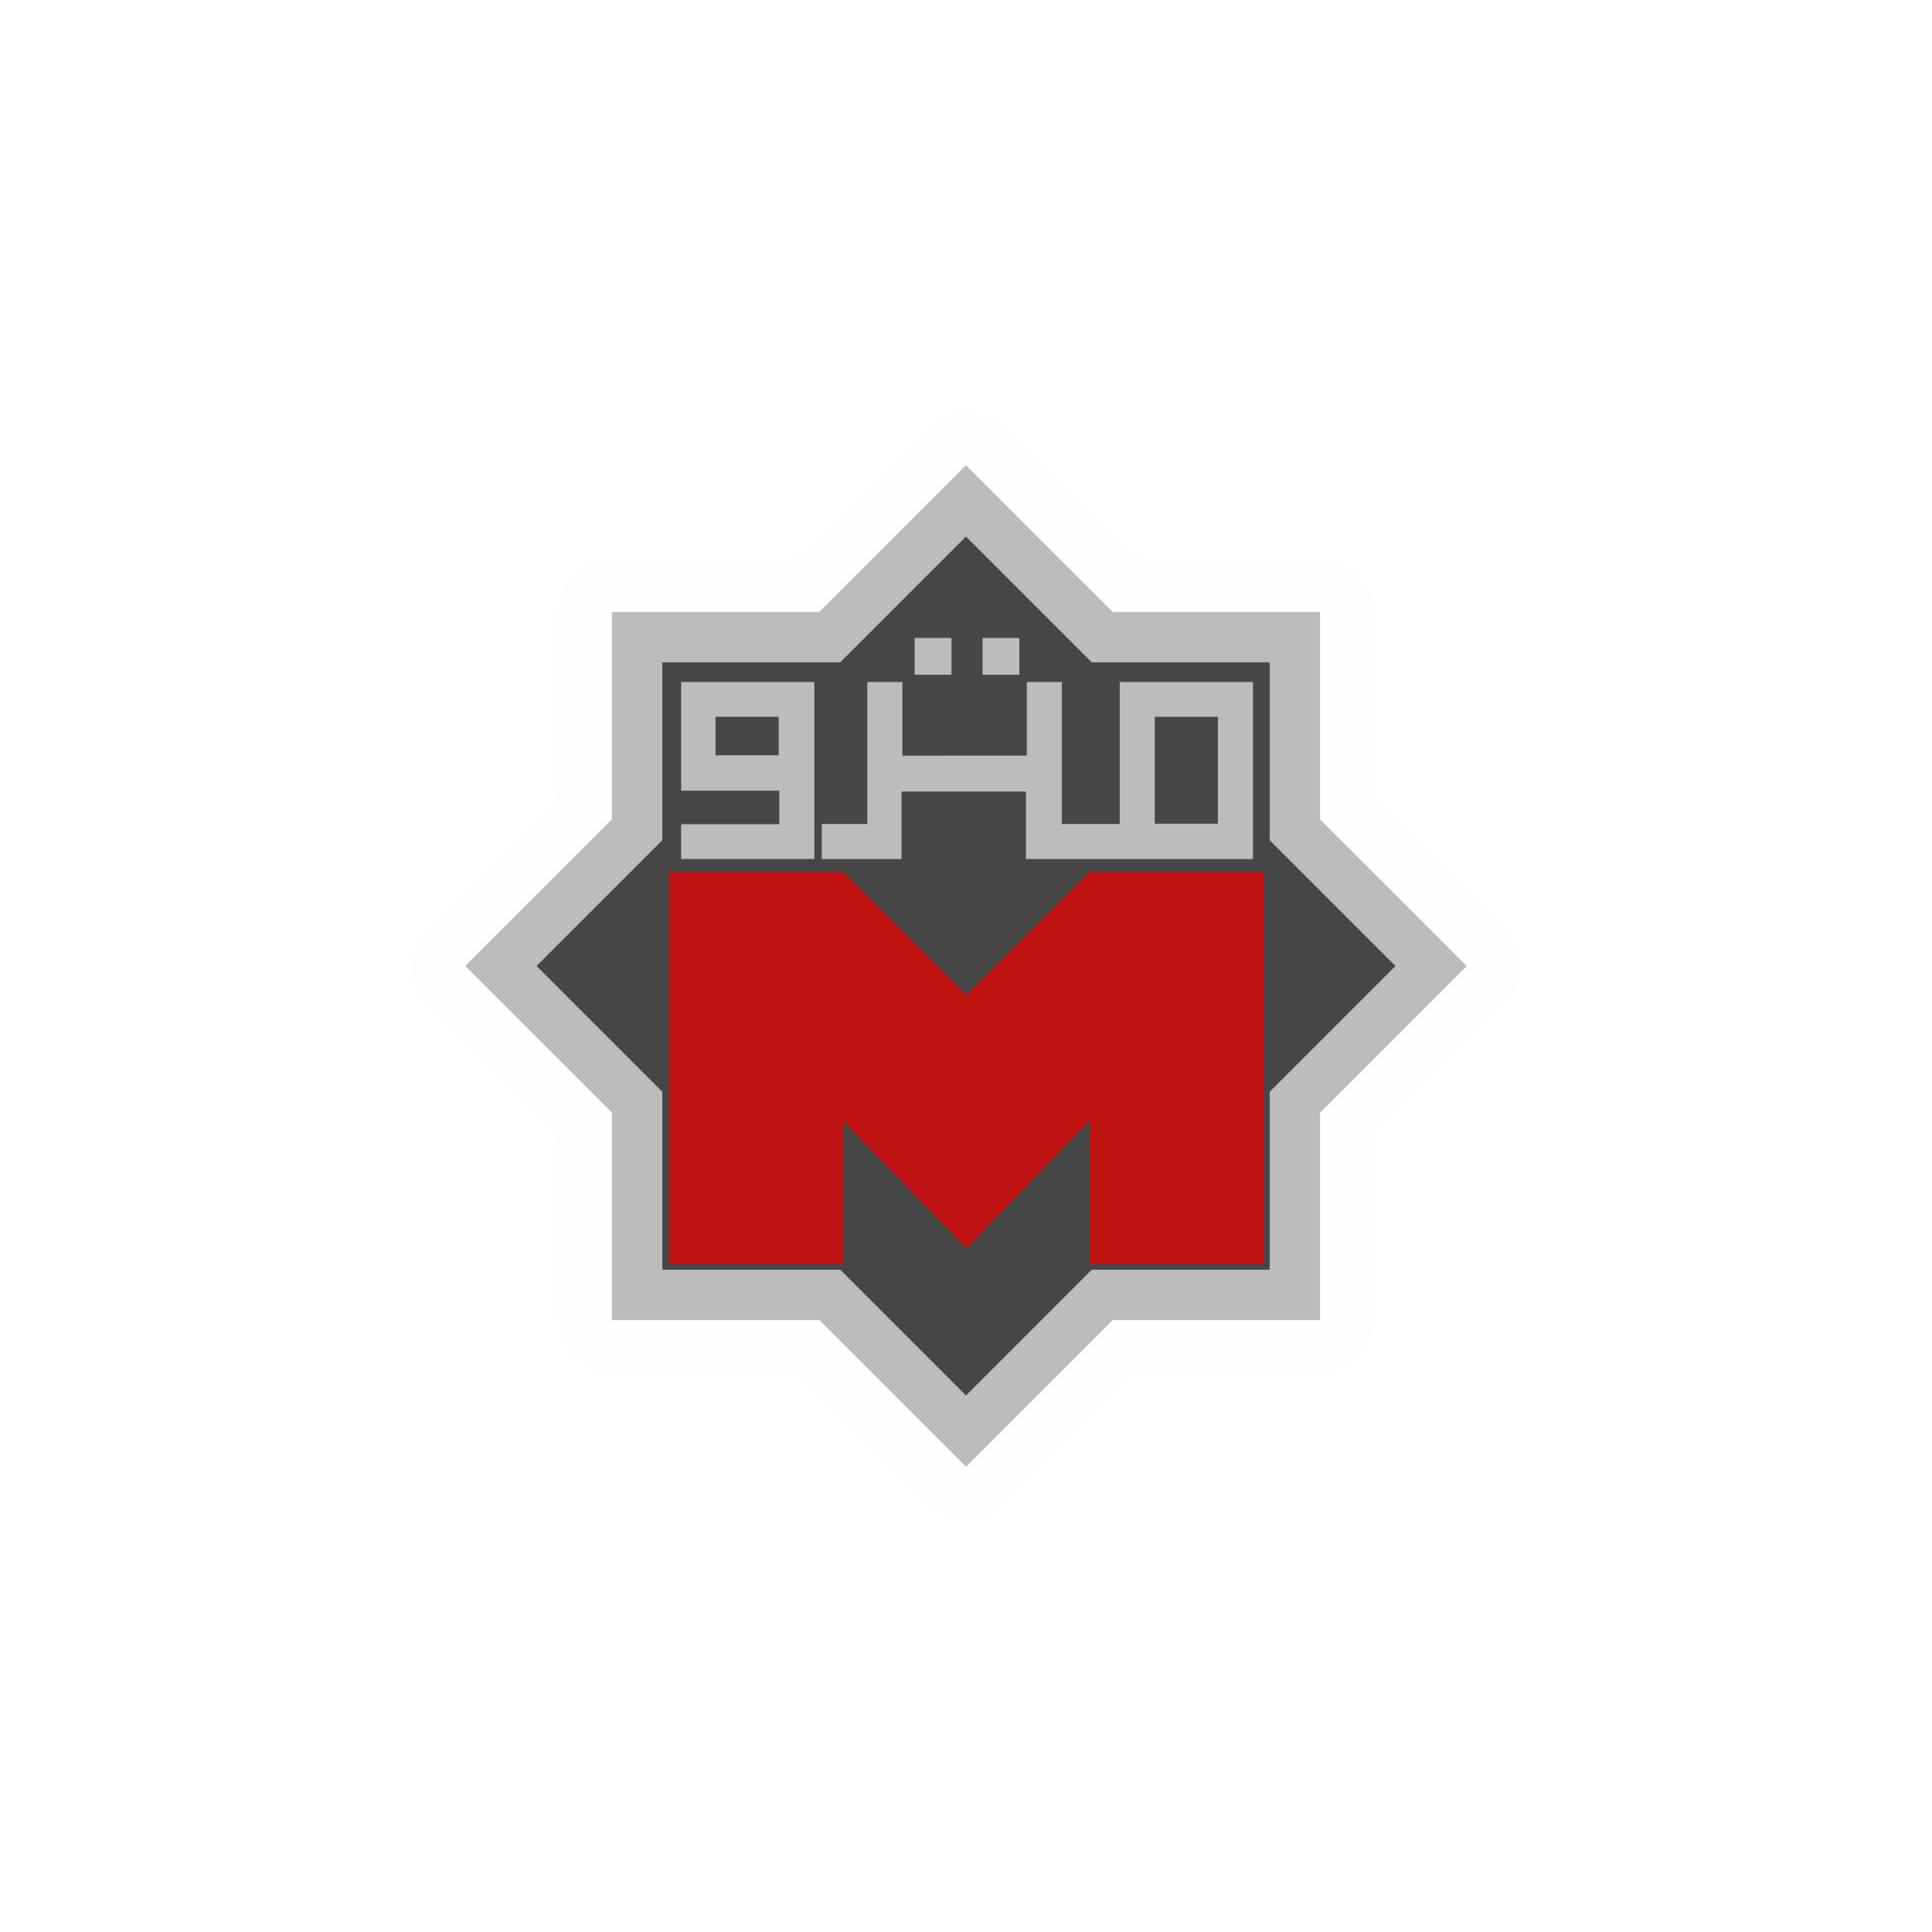
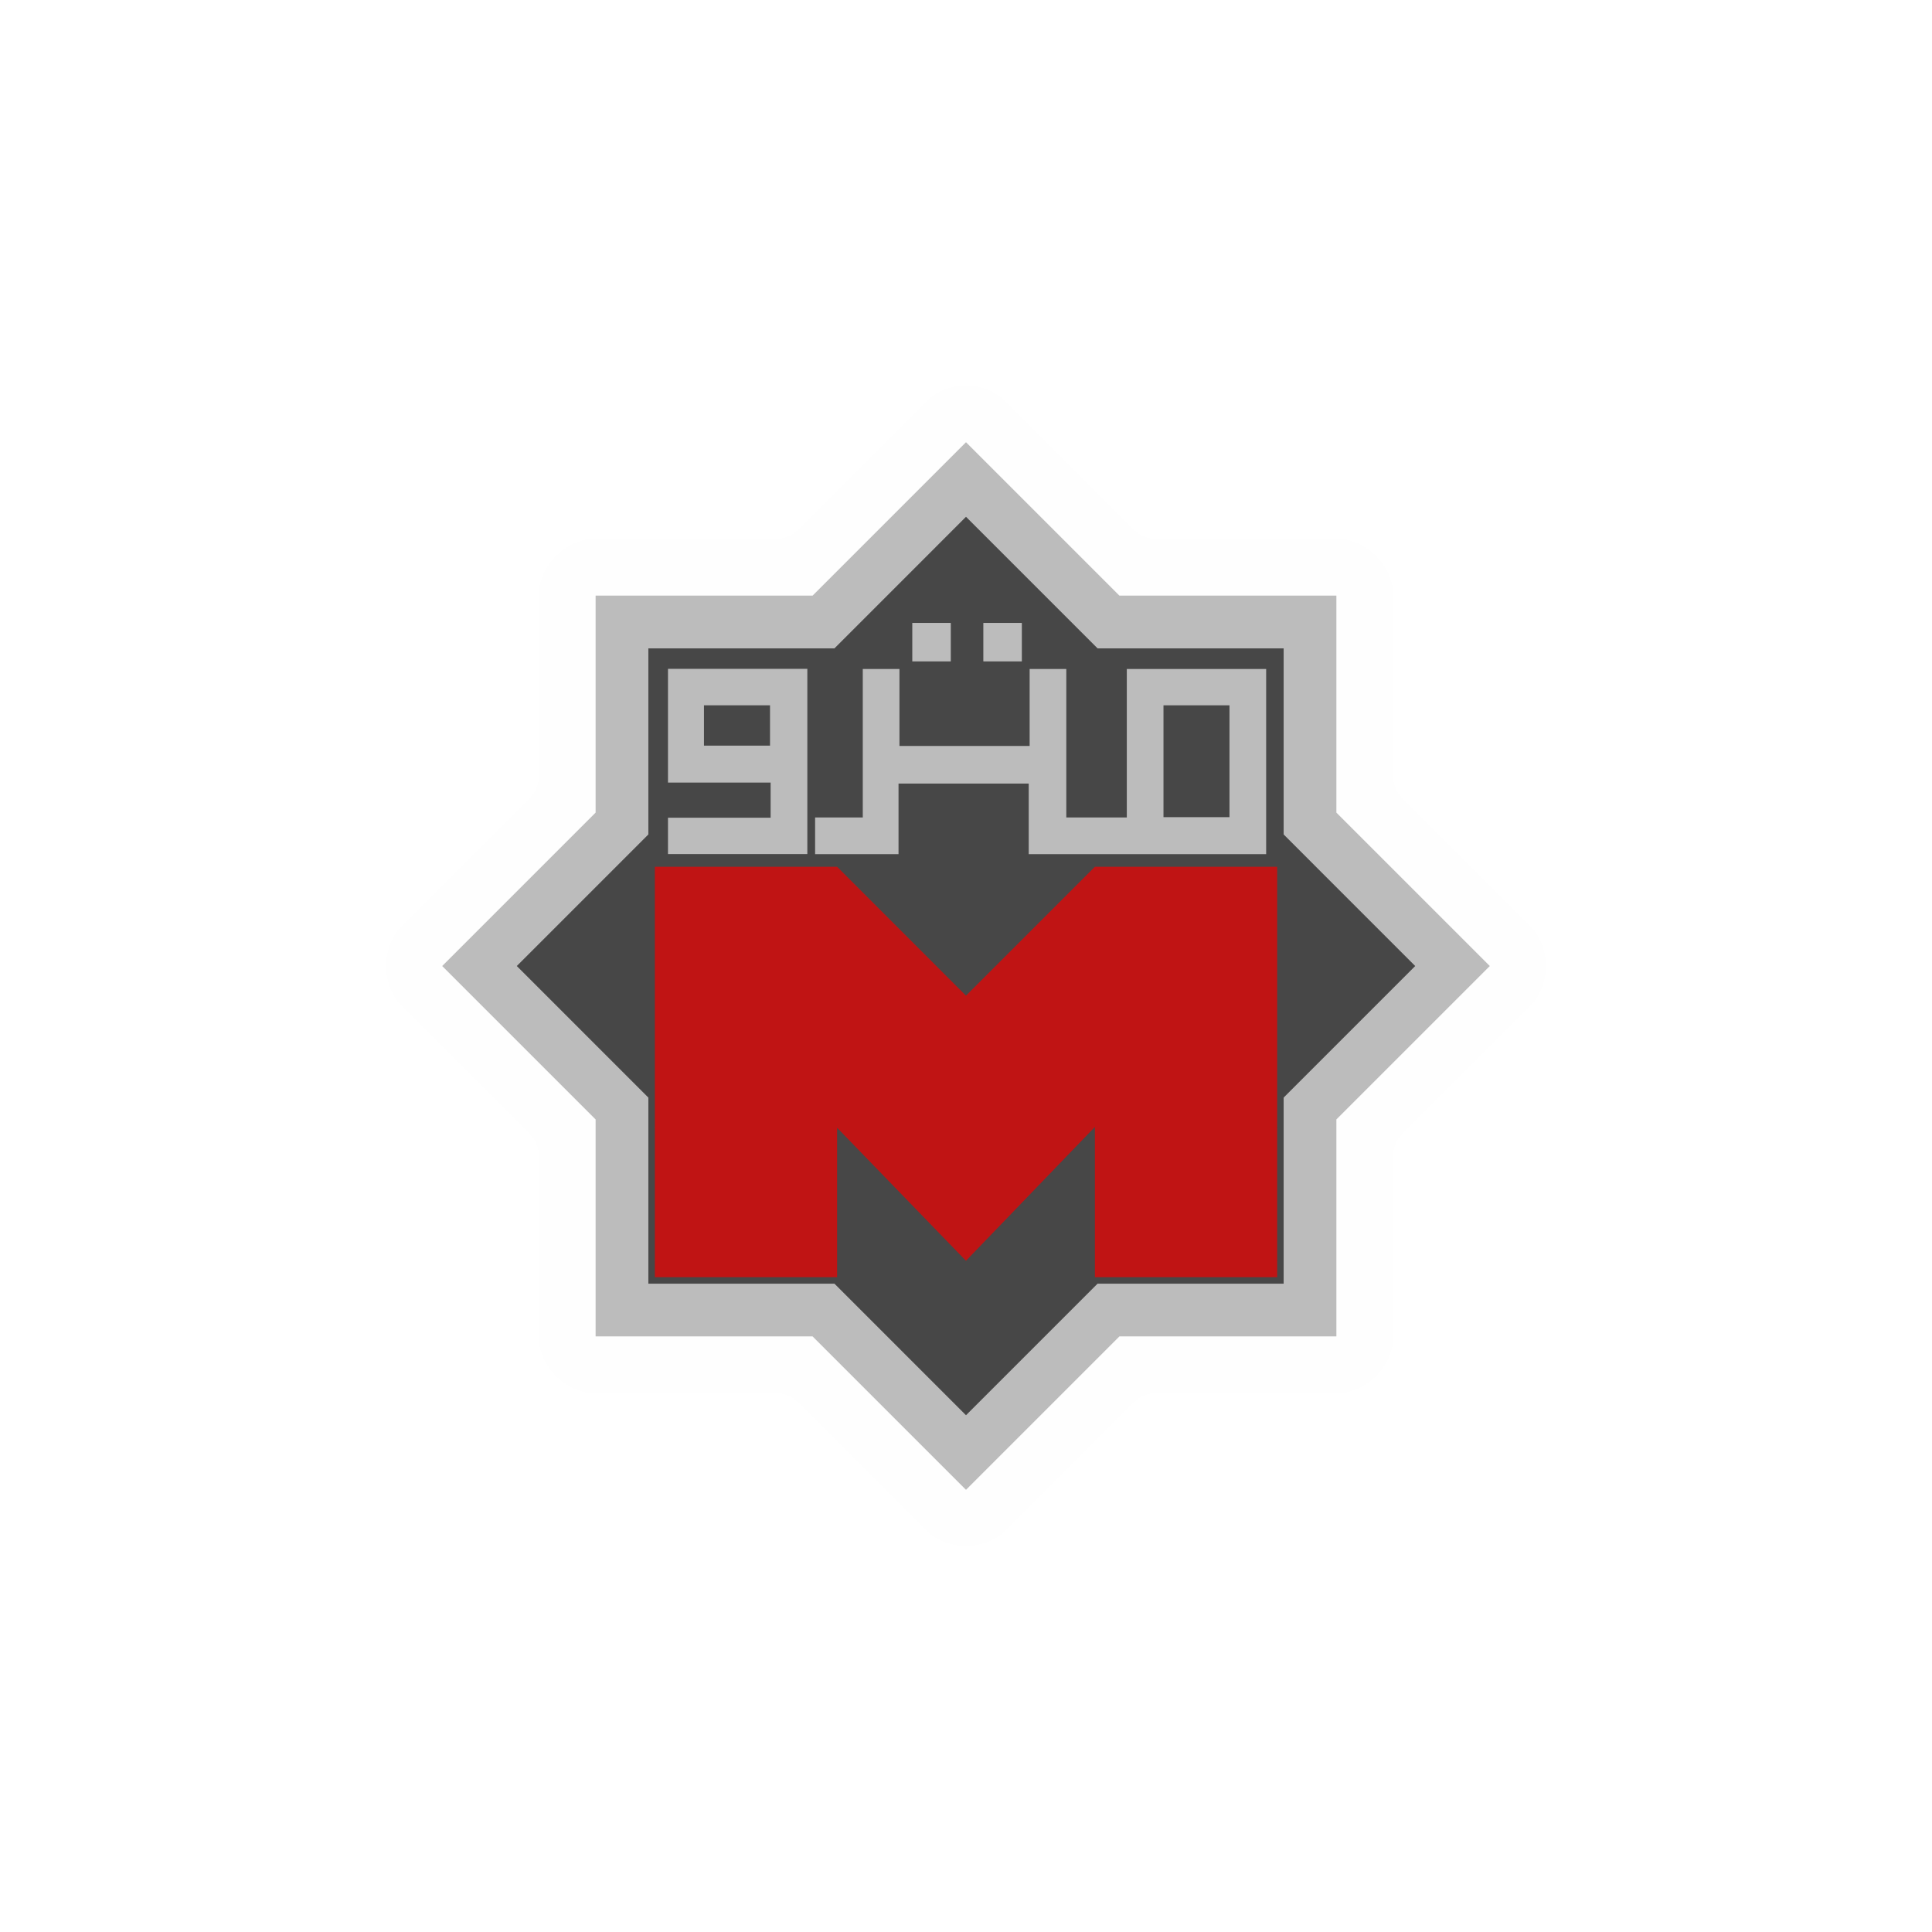
<svg xmlns="http://www.w3.org/2000/svg" width="16" height="16" id="svg2" version="1.1">
  <defs id="defs13">
    </defs>
-   <path style="fill:#fefefe;fill-opacity:1" id="path4153" d="m 287.445,-28.812 c -7.975,0.117 -15.858,3.45 -21.498,9.09 l -69.963,69.965 a 15.754,15.754 0 0 1 -11.139,4.613 l -98.941,0 -0.002,0 c -16.255,0.003 -31.043,14.792 -31.045,31.047 l 0,98.941 a 15.754,15.754 0 0 1 -4.613,11.139 l -69.967,69.965 c -11.493,11.496 -11.494,32.413 0,43.908 l 69.967,69.963 a 15.754,15.754 0 0 1 4.613,11.139 l 0,98.943 c 0.003,16.254 14.791,31.042 31.045,31.045 l 98.943,0 a 15.754,15.754 0 0 1 11.139,4.613 l 69.963,69.967 c 11.496,11.494 32.413,11.493 43.908,-0.002 l 69.963,-69.965 a 15.754,15.754 0 0 1 11.139,-4.613 l 98.941,0 c 16.255,-0.002 31.045,-14.791 31.047,-31.047 l 0,-98.941 a 15.754,15.754 0 0 1 4.613,-11.139 l 69.967,-69.965 c 11.493,-11.496 11.493,-32.411 0,-43.906 l -69.967,-69.965 a 15.754,15.754 0 0 1 -4.613,-11.139 l 0,-98.941 c -0.002,-16.255 -14.79,-31.044 -31.045,-31.047 l -98.943,0 a 15.754,15.754 0 0 1 -11.139,-4.613 l -69.963,-69.965 c -5.856,-5.854 -14.131,-9.212 -22.41,-9.09 z" transform="matrix(0.01451727,0,0,0.01451727,3.820456,3.820464)" />
-   <polygon transform="matrix(0.01451727,0,0,0.01451727,3.820456,3.820464)" style="fill:#bcbcbc" points="287.902,573.573 371.573,489.901 489.901,489.901 489.901,371.573 573.573,287.901 489.901,204.229 489.901,85.9 371.572,85.9 287.901,2.229 204.23,85.9 85.902,85.9 85.902,204.229 2.23,287.9 85.902,371.572 85.902,489.901 204.231,489.901 " id="polygon5" />
-   <polygon transform="matrix(0.01451727,0,0,0.01451727,3.820456,3.820464)" style="fill:#474747;fill-opacity:1" points="287.902,532.901 359.662,461.143 461.144,461.143 461.144,359.66 532.901,287.901 461.144,216.142 461.144,114.66 359.661,114.66 287.902,42.9 216.143,114.66 114.661,114.66 114.661,216.142 42.902,287.9 114.661,359.66 114.661,461.143 216.144,461.143 " id="polygon7" />
-   <polygon transform="matrix(0.01451727,0,0,0.01451727,3.820456,3.820464)" style="fill:#c01414" points="118.196,233.776 217.608,233.776 287.886,304.064 358.197,233.776 457.606,233.776 457.607,457.606 358.197,457.606 358.197,375.672 287.886,448.661 217.608,376.113 217.608,457.606 118.197,457.606 " id="polygon9" />
-   <path style="fill:#bcbcbc" d="m 5.641,5.648 0,0.9 0.813,0 0,0.278 -0.813,0 0,0.288 1.103,0 0,-1.466 -1.103,0 z m 0.808,0.607 -0.523,0 0,-0.319 0.523,0 0,0.319 z" id="path11" />
-   <g transform="matrix(0.01451727,0,0,0.01451727,3.820456,3.820464)" id="g13">
+   <path style="fill:#fefefe;fill-opacity:1" id="path4153" d="m 287.445,-28.812 c -7.975,0.117 -15.858,3.45 -21.498,9.09 l -69.963,69.965 a 15.754,15.754 0 0 1 -11.139,4.613 l -98.941,0 -0.002,0 c -16.255,0.003 -31.043,14.792 -31.045,31.047 l 0,98.941 a 15.754,15.754 0 0 1 -4.613,11.139 l -69.967,69.965 c -11.493,11.496 -11.494,32.413 0,43.908 l 69.967,69.963 a 15.754,15.754 0 0 1 4.613,11.139 l 0,98.943 c 0.003,16.254 14.791,31.042 31.045,31.045 l 98.943,0 a 15.754,15.754 0 0 1 11.139,4.613 l 69.963,69.967 c 11.496,11.494 32.413,11.493 43.908,-0.002 l 69.963,-69.965 a 15.754,15.754 0 0 1 11.139,-4.613 l 98.941,0 c 16.255,-0.002 31.045,-14.791 31.047,-31.047 l 0,-98.941 a 15.754,15.754 0 0 1 4.613,-11.139 l 69.967,-69.965 c 11.493,-11.496 11.493,-32.411 0,-43.906 l -69.967,-69.965 a 15.754,15.754 0 0 1 -4.613,-11.139 l 0,-98.941 c -0.002,-16.255 -14.79,-31.044 -31.045,-31.047 l -98.943,0 a 15.754,15.754 0 0 1 -11.139,-4.613 l -69.963,-69.965 c -5.856,-5.854 -14.131,-9.212 -22.41,-9.09 z" transform="matrix(0.01518462,0,0,0.01518462,3.628326,3.628492)" />
+   <polygon transform="matrix(0.01518462,0,0,0.01518462,3.628326,3.628491)" style="fill:#bcbcbc" points="371.573,489.901 489.901,489.901 489.901,371.573 573.573,287.901 489.901,204.229 489.901,85.9 371.572,85.9 287.901,2.229 204.23,85.9 85.902,85.9 85.902,204.229 2.23,287.9 85.902,371.572 85.902,489.901 204.231,489.901 287.902,573.573 " id="polygon5" />
+   <polygon transform="matrix(0.01518462,0,0,0.01518462,3.628326,3.628491)" style="fill:#474747;fill-opacity:1" points="359.662,461.143 461.144,461.143 461.144,359.66 532.901,287.901 461.144,216.142 461.144,114.66 359.661,114.66 287.902,42.9 216.143,114.66 114.661,114.66 114.661,216.142 42.902,287.9 114.661,359.66 114.661,461.143 216.144,461.143 287.902,532.901 " id="polygon7" />
+   <polygon transform="matrix(0.01518462,0,0,0.01518462,3.628326,3.628491)" style="fill:#c01414" points="217.608,233.776 287.886,304.064 358.197,233.776 457.606,233.776 457.607,457.606 358.197,457.606 358.197,375.672 287.886,448.661 217.608,376.113 217.608,457.606 118.197,457.606 118.196,233.776 " id="polygon9" />
+   <path style="fill:#bcbcbc" d="m 5.532,5.54 0,0.941 0.85,0 0,0.291 -0.85,0 0,0.301 1.154,0 0,-1.534 -1.154,0 z m 0.845,0.635 -0.547,0 0,-0.334 0.547,0 0,0.334 z" id="path11" />
+   <g transform="matrix(0.01518462,0,0,0.01518462,3.628326,3.628491)" id="g13">
    <rect style="fill:none" x="395.606" y="145.726" width="36" height="61" id="rect15" />
    <path style="fill:#bcbcbc" d="m 375.606,125.893 0,81 -33,0 0,-81 -20,0 0,41.979 -71,0.021 0,-42 -20,0 0,81 -26,0 0,20 45.5,0 0,-38.5 71,0 0,38.5 129.5,0 0,-101 -76,0 z m 56,80.833 -36,0 0,-61 36,0 0,61 z" id="path17" />
    <rect style="fill:#bcbcbc" x="258.606" y="100.768" width="21" height="21" id="rect19" />
    <rect style="fill:#bcbcbc" x="297.356" y="100.768" width="21" height="21" id="rect21" />
  </g>
</svg>
